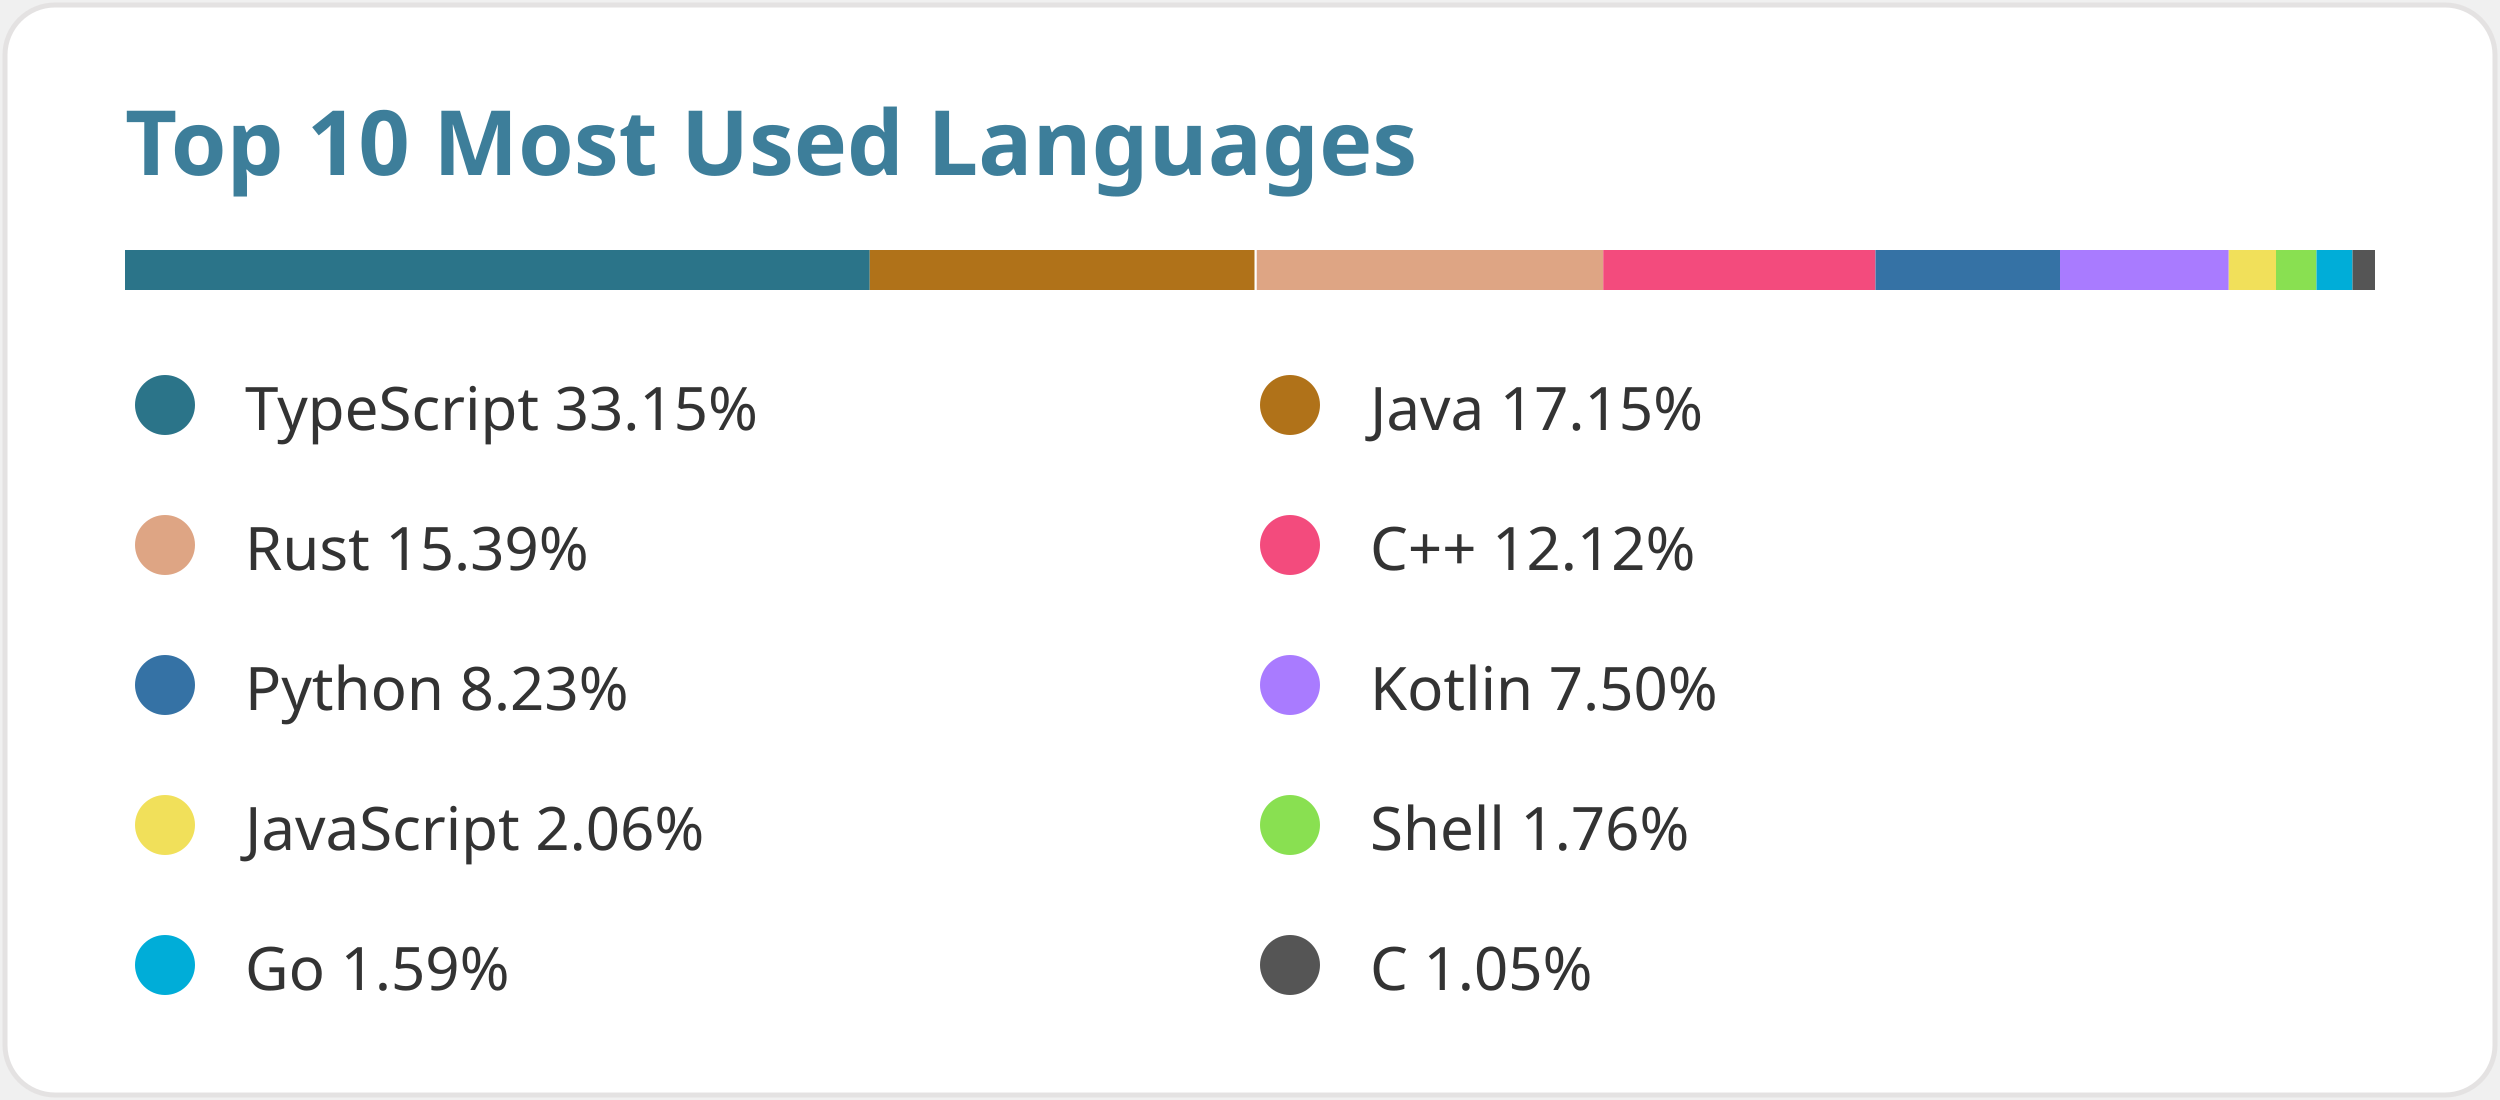
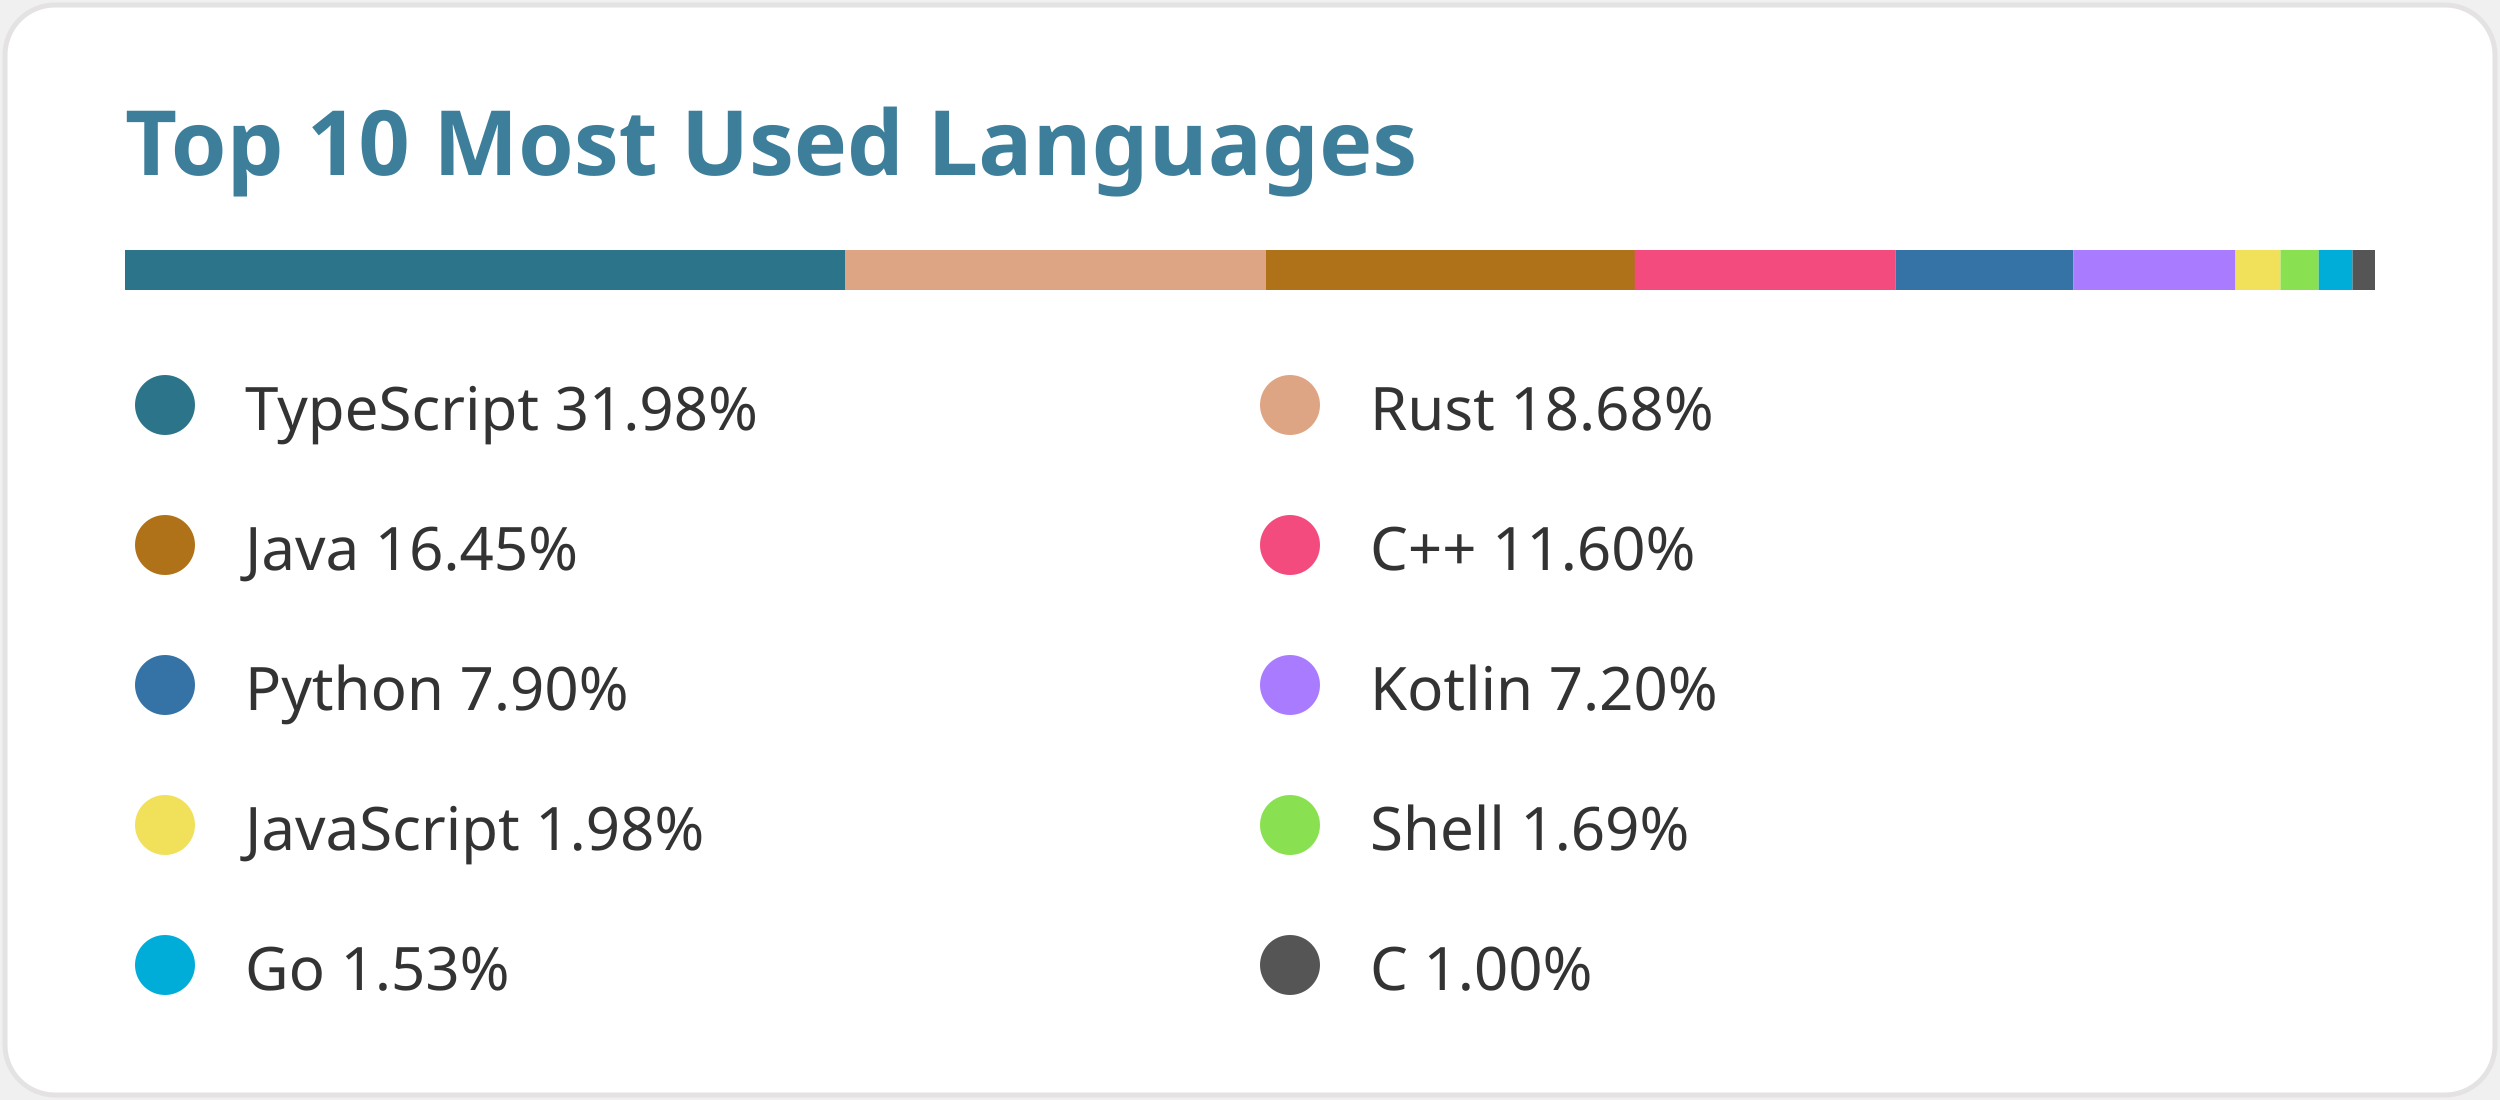
<svg xmlns="http://www.w3.org/2000/svg" width="500" height="220" viewBox="0 0 500 220" data-reactroot="">
  <style>text { font-family: 'Segoe UI', Ubuntu, Sans-Serif; fill: #333333; font-size: 12px; font-weight: 400; }</style>
  <rect width="498" height="218" x="1" y="1" rx="10" fill="#ffffff" stroke="#e4e2e2" />
  <text x="25" y="35" style="fill:#3d7e9a;font-size:18px;font-weight:600">Top 10 Most Used Languages</text>
  <g transform="translate(25, 50) scale(450, 8)">
-     <rect fill="#2b7489" x="0" width="0.331" height="1" />
-     <rect fill="#b07219" x="0.331" width="0.171" height="1" />
-     <rect fill="#dea584" x="0.503" width="0.154" height="1" />
-     <rect fill="#f34b7d" x="0.657" width="0.121" height="1" />
-     <rect fill="#3572A5" x="0.778" width="0.082" height="1" />
-     <rect fill="#A97BFF" x="0.86" width="0.075" height="1" />
-     <rect fill="#f1e05a" x="0.935" width="0.021" height="1" />
-     <rect fill="#89e051" x="0.956" width="0.018" height="1" />
-     <rect fill="#00ADD8" x="0.974" width="0.016" height="1" />
+     <rect fill="#2b7489" x="0" width="0.32" height="1" />
+     <rect fill="#dea584" x="0.32" width="0.187" height="1" />
+     <rect fill="#b07219" x="0.507" width="0.165" height="1" />
+     <rect fill="#f34b7d" x="0.671" width="0.116" height="1" />
+     <rect fill="#3572A5" x="0.787" width="0.079" height="1" />
+     <rect fill="#A97BFF" x="0.866" width="0.072" height="1" />
+     <rect fill="#f1e05a" x="0.938" width="0.02" height="1" />
+     <rect fill="#89e051" x="0.958" width="0.017" height="1" />
+     <rect fill="#00ADD8" x="0.975" width="0.015" height="1" />
    <rect fill="#555555" x="0.99" width="0.01" height="1" />
  </g>
  <g transform="translate(25, 75)">
    <circle cx="8" cy="6" r="6" fill="#2b7489" />
-     <text x="24" y="11">TypeScript 33.15%</text>
+     <text x="24" y="11">TypeScript 31.98%</text>
  </g>
  <g transform="translate(250, 75)">
-     <circle cx="8" cy="6" r="6" fill="#b07219" />
-     <text x="24" y="11">Java 17.15%</text>
+     <circle cx="8" cy="6" r="6" fill="#dea584" />
+     <text x="24" y="11">Rust 18.68%</text>
  </g>
  <g transform="translate(25, 103)">
-     <circle cx="8" cy="6" r="6" fill="#dea584" />
-     <text x="24" y="11">Rust 15.39%</text>
+     <circle cx="8" cy="6" r="6" fill="#b07219" />
+     <text x="24" y="11">Java 16.45%</text>
  </g>
  <g transform="translate(250, 103)">
    <circle cx="8" cy="6" r="6" fill="#f34b7d" />
-     <text x="24" y="11">C++ 12.12%</text>
+     <text x="24" y="11">C++ 11.60%</text>
  </g>
  <g transform="translate(25, 131)">
    <circle cx="8" cy="6" r="6" fill="#3572A5" />
-     <text x="24" y="11">Python 8.23%</text>
+     <text x="24" y="11">Python 7.90%</text>
  </g>
  <g transform="translate(250, 131)">
    <circle cx="8" cy="6" r="6" fill="#A97BFF" />
-     <text x="24" y="11">Kotlin 7.50%</text>
+     <text x="24" y="11">Kotlin 7.20%</text>
  </g>
  <g transform="translate(25, 159)">
    <circle cx="8" cy="6" r="6" fill="#f1e05a" />
-     <text x="24" y="11">JavaScript 2.06%</text>
+     <text x="24" y="11">JavaScript 1.98%</text>
  </g>
  <g transform="translate(250, 159)">
    <circle cx="8" cy="6" r="6" fill="#89e051" />
-     <text x="24" y="11">Shell 1.76%</text>
+     <text x="24" y="11">Shell 1.69%</text>
  </g>
  <g transform="translate(25, 187)">
    <circle cx="8" cy="6" r="6" fill="#00ADD8" />
-     <text x="24" y="11">Go 1.59%</text>
+     <text x="24" y="11">Go 1.53%</text>
  </g>
  <g transform="translate(250, 187)">
    <circle cx="8" cy="6" r="6" fill="#555555" />
-     <text x="24" y="11">C 1.05%</text>
+     <text x="24" y="11">C 1.00%</text>
  </g>
</svg>
